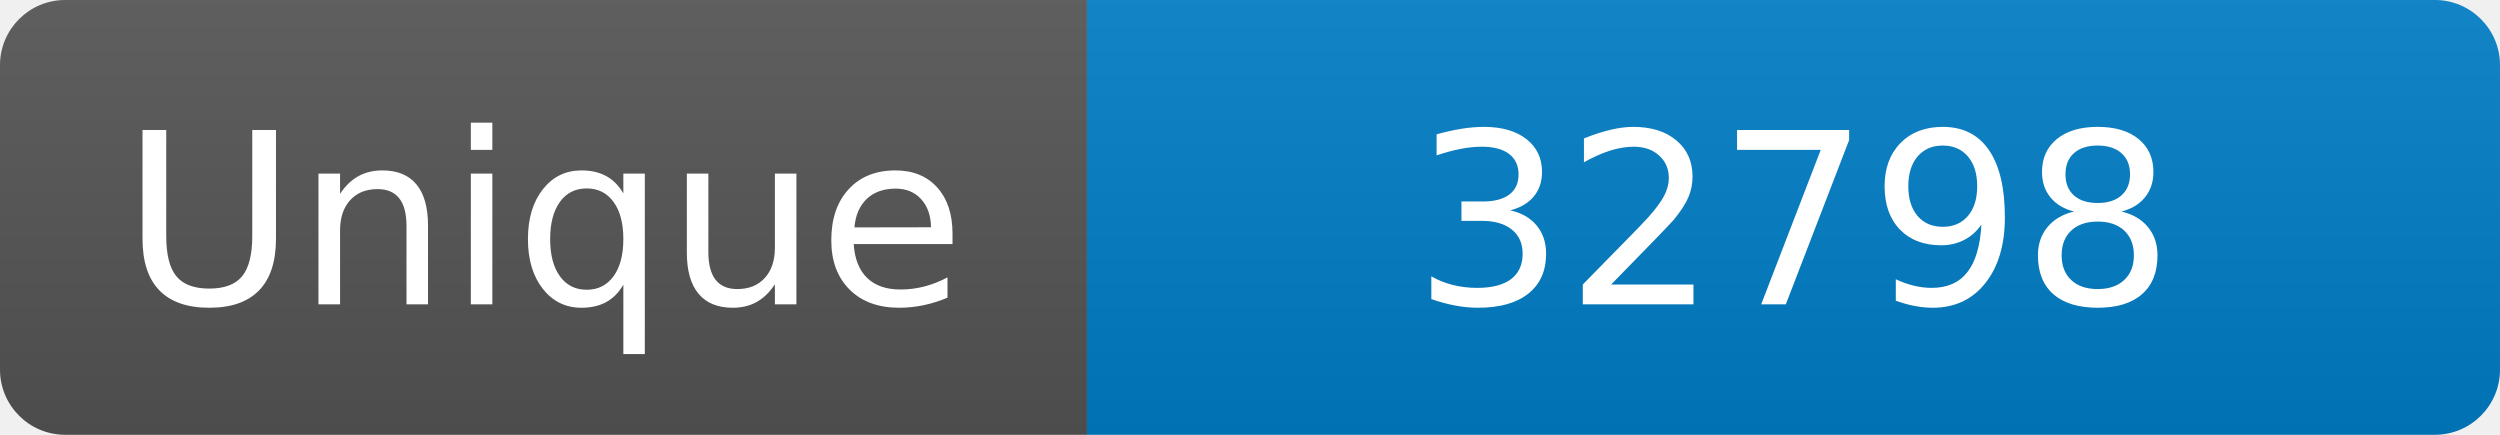
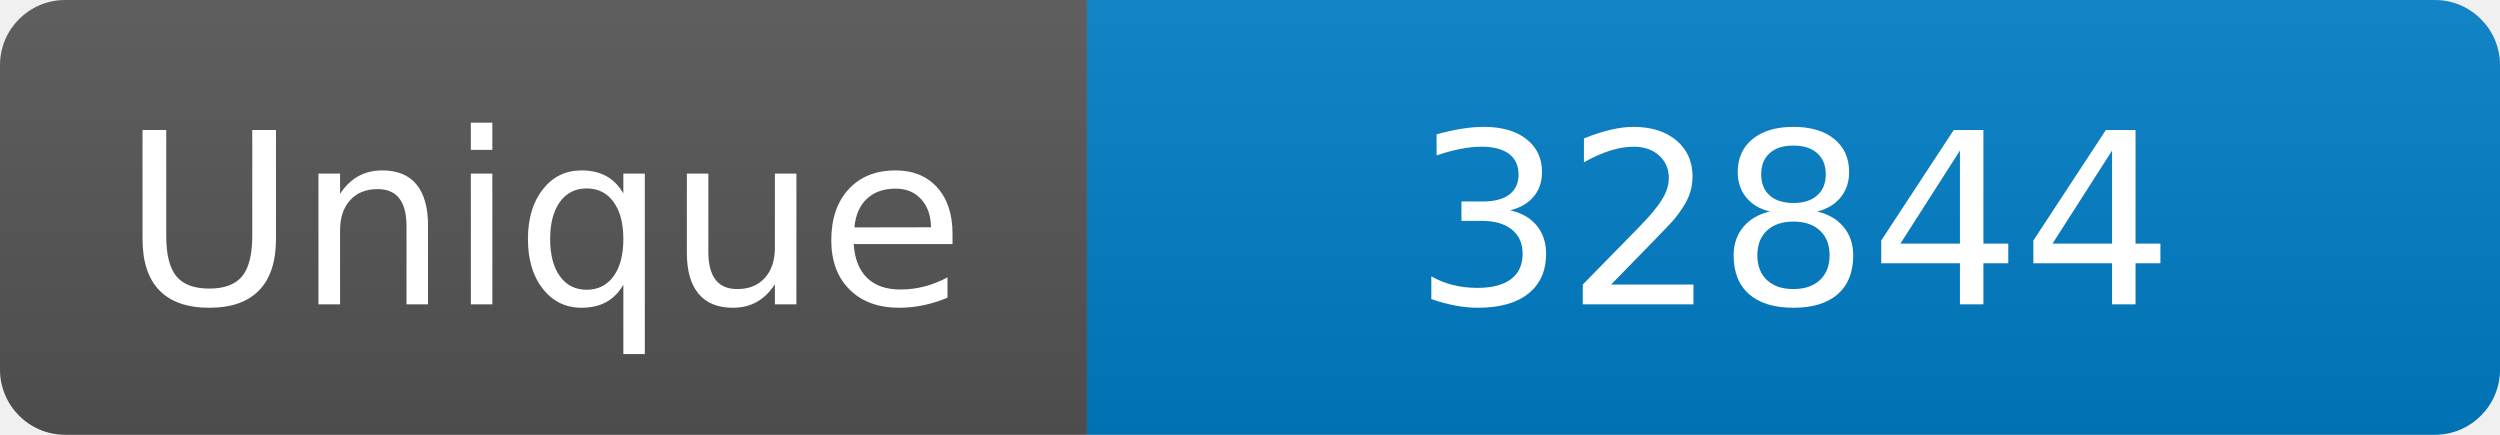
<svg xmlns="http://www.w3.org/2000/svg" width="115" height="20" role="img" aria-label="Maintained?: yes">
  <linearGradient id="s" x2="0" y2="100%">
    <stop offset="0" stop-color="#bbb" stop-opacity=".1" />
    <stop offset="1" stop-opacity=".1" />
  </linearGradient>
  <clipPath id="r">
    <rect width="115" height="20" rx="3" fill="#fff" />
  </clipPath>
  <g clip-path="url(#r)">
    <rect width="50" height="20" fill="#555" />
    <rect x="50" width="160" height="20" fill="#007ec6" />
    <rect width="115" height="20" fill="url(#s)" />
  </g>
  <g fill="#fff" text-anchor="middle" font-family="Verdana,Geneva,DejaVu Sans,sans-serif" font-size="110">
    <text x="250" y="140" transform="scale(.1)" fill="#fff">Unique</text>
-     <text x="825" y="140" transform="scale(.1)" fill="#fff">32798</text>
+     <text x="825" y="140" transform="scale(.1)" fill="#fff">32844</text>
  </g>
</svg>
